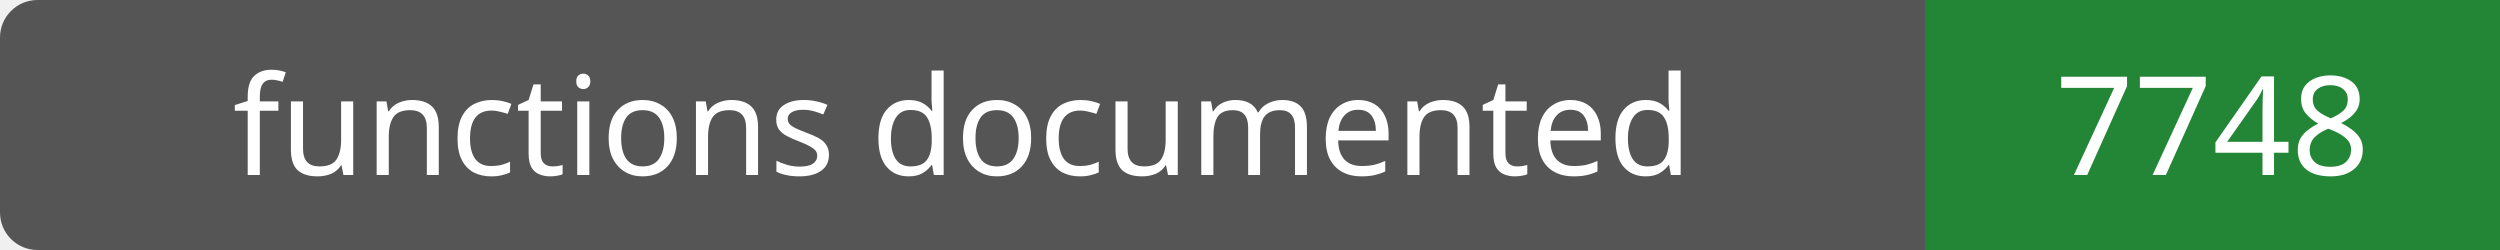
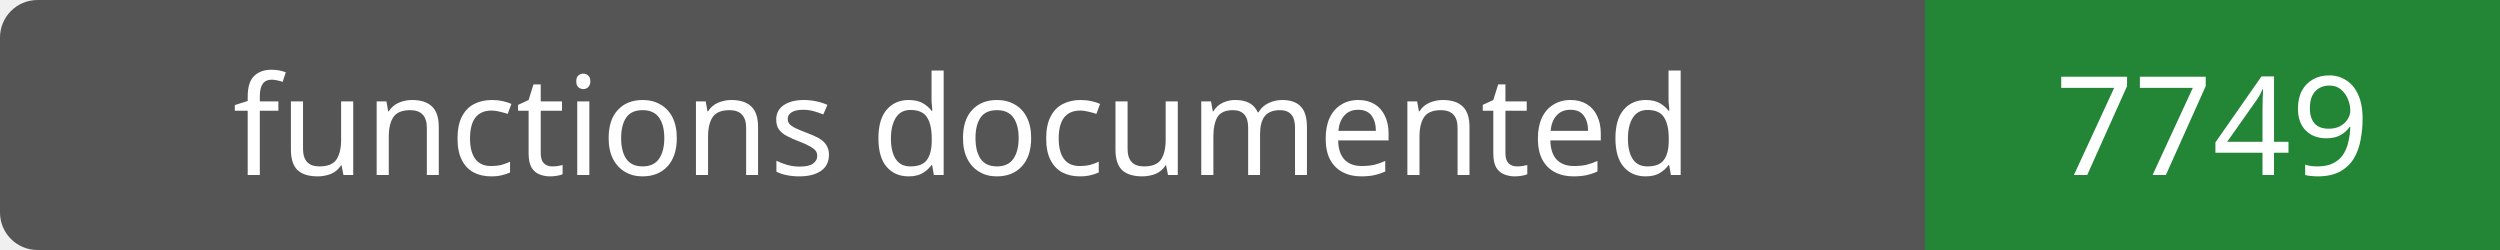
- <svg xmlns="http://www.w3.org/2000/svg" width="200" height="20" role="img" aria-label="functions documented: 7748">
+ <svg xmlns="http://www.w3.org/2000/svg" width="200" height="20" role="img" aria-label="functions documented: 7749">
  <rect width="200" height="20" rx="3" fill="#555" />
  <path fill="#238636" d="M154 0h46v20H154z" />
  <g fill="#fff" text-anchor="middle" font-family="Verdana,sans-serif" font-size="11">
    <text x="77.0" y="14">functions documented</text>
-     <text x="177.0" y="14">7748</text>
+     <text x="177.0" y="14">7749</text>
  </g>
</svg>
